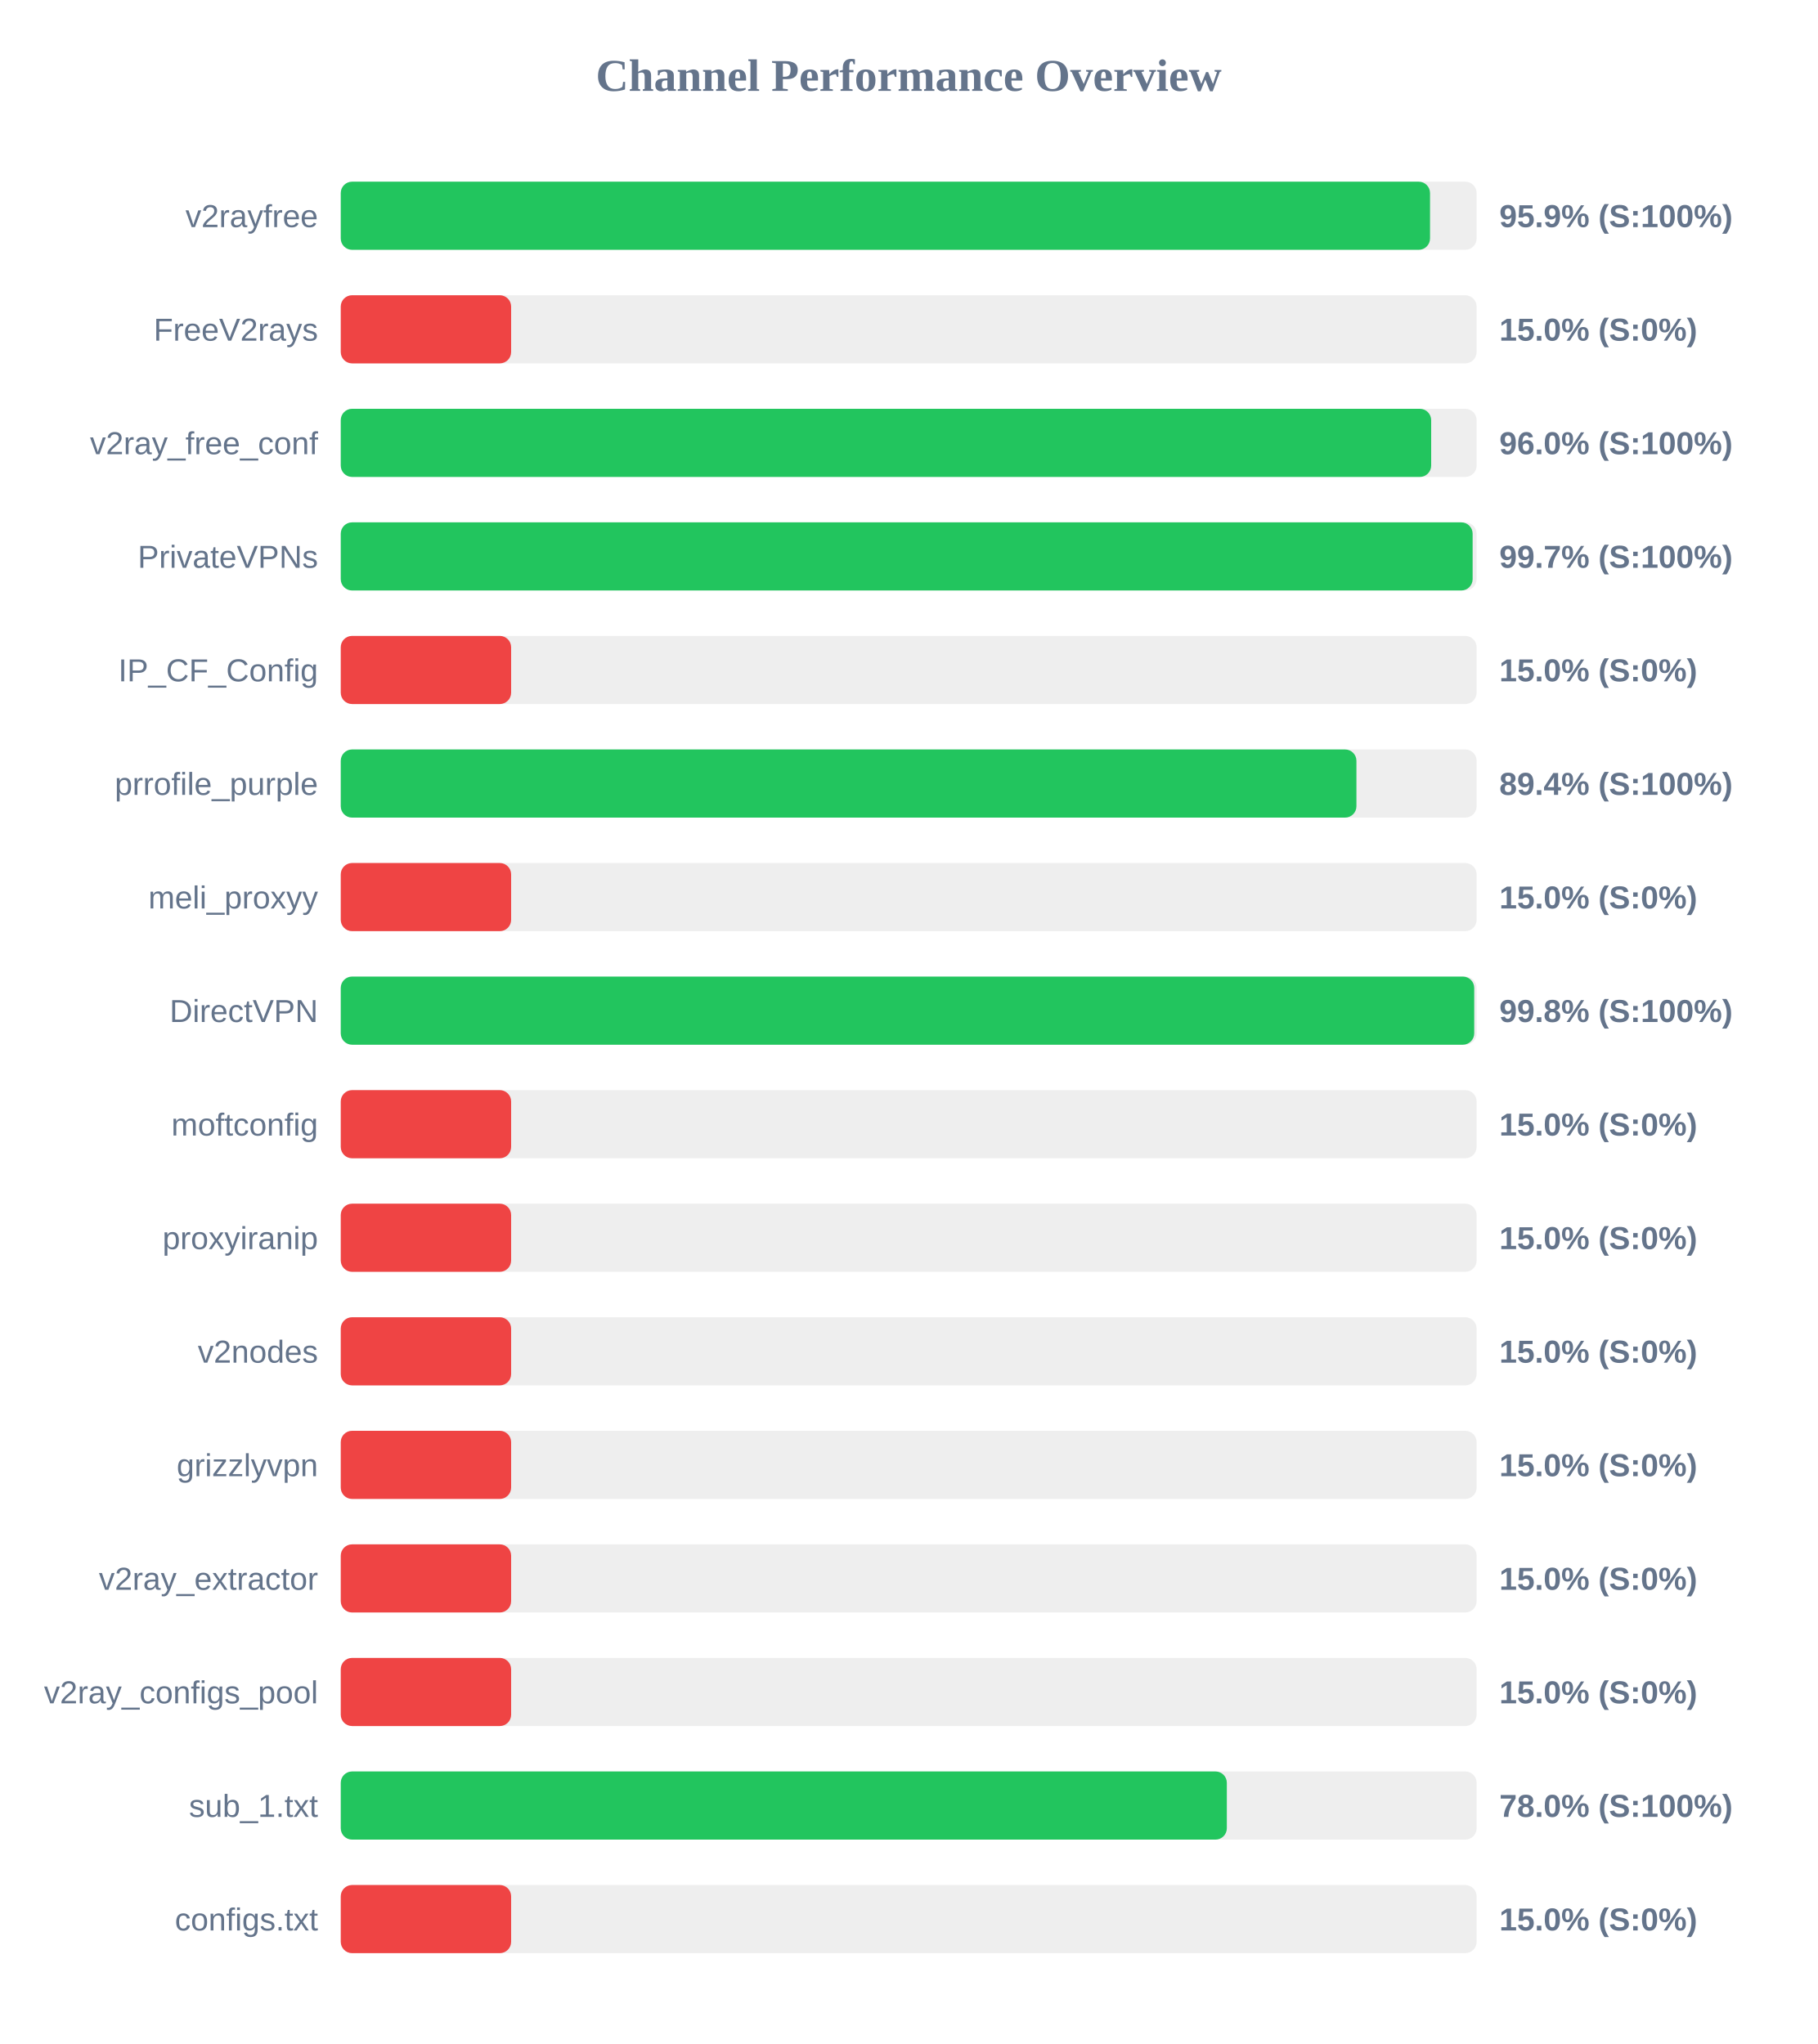
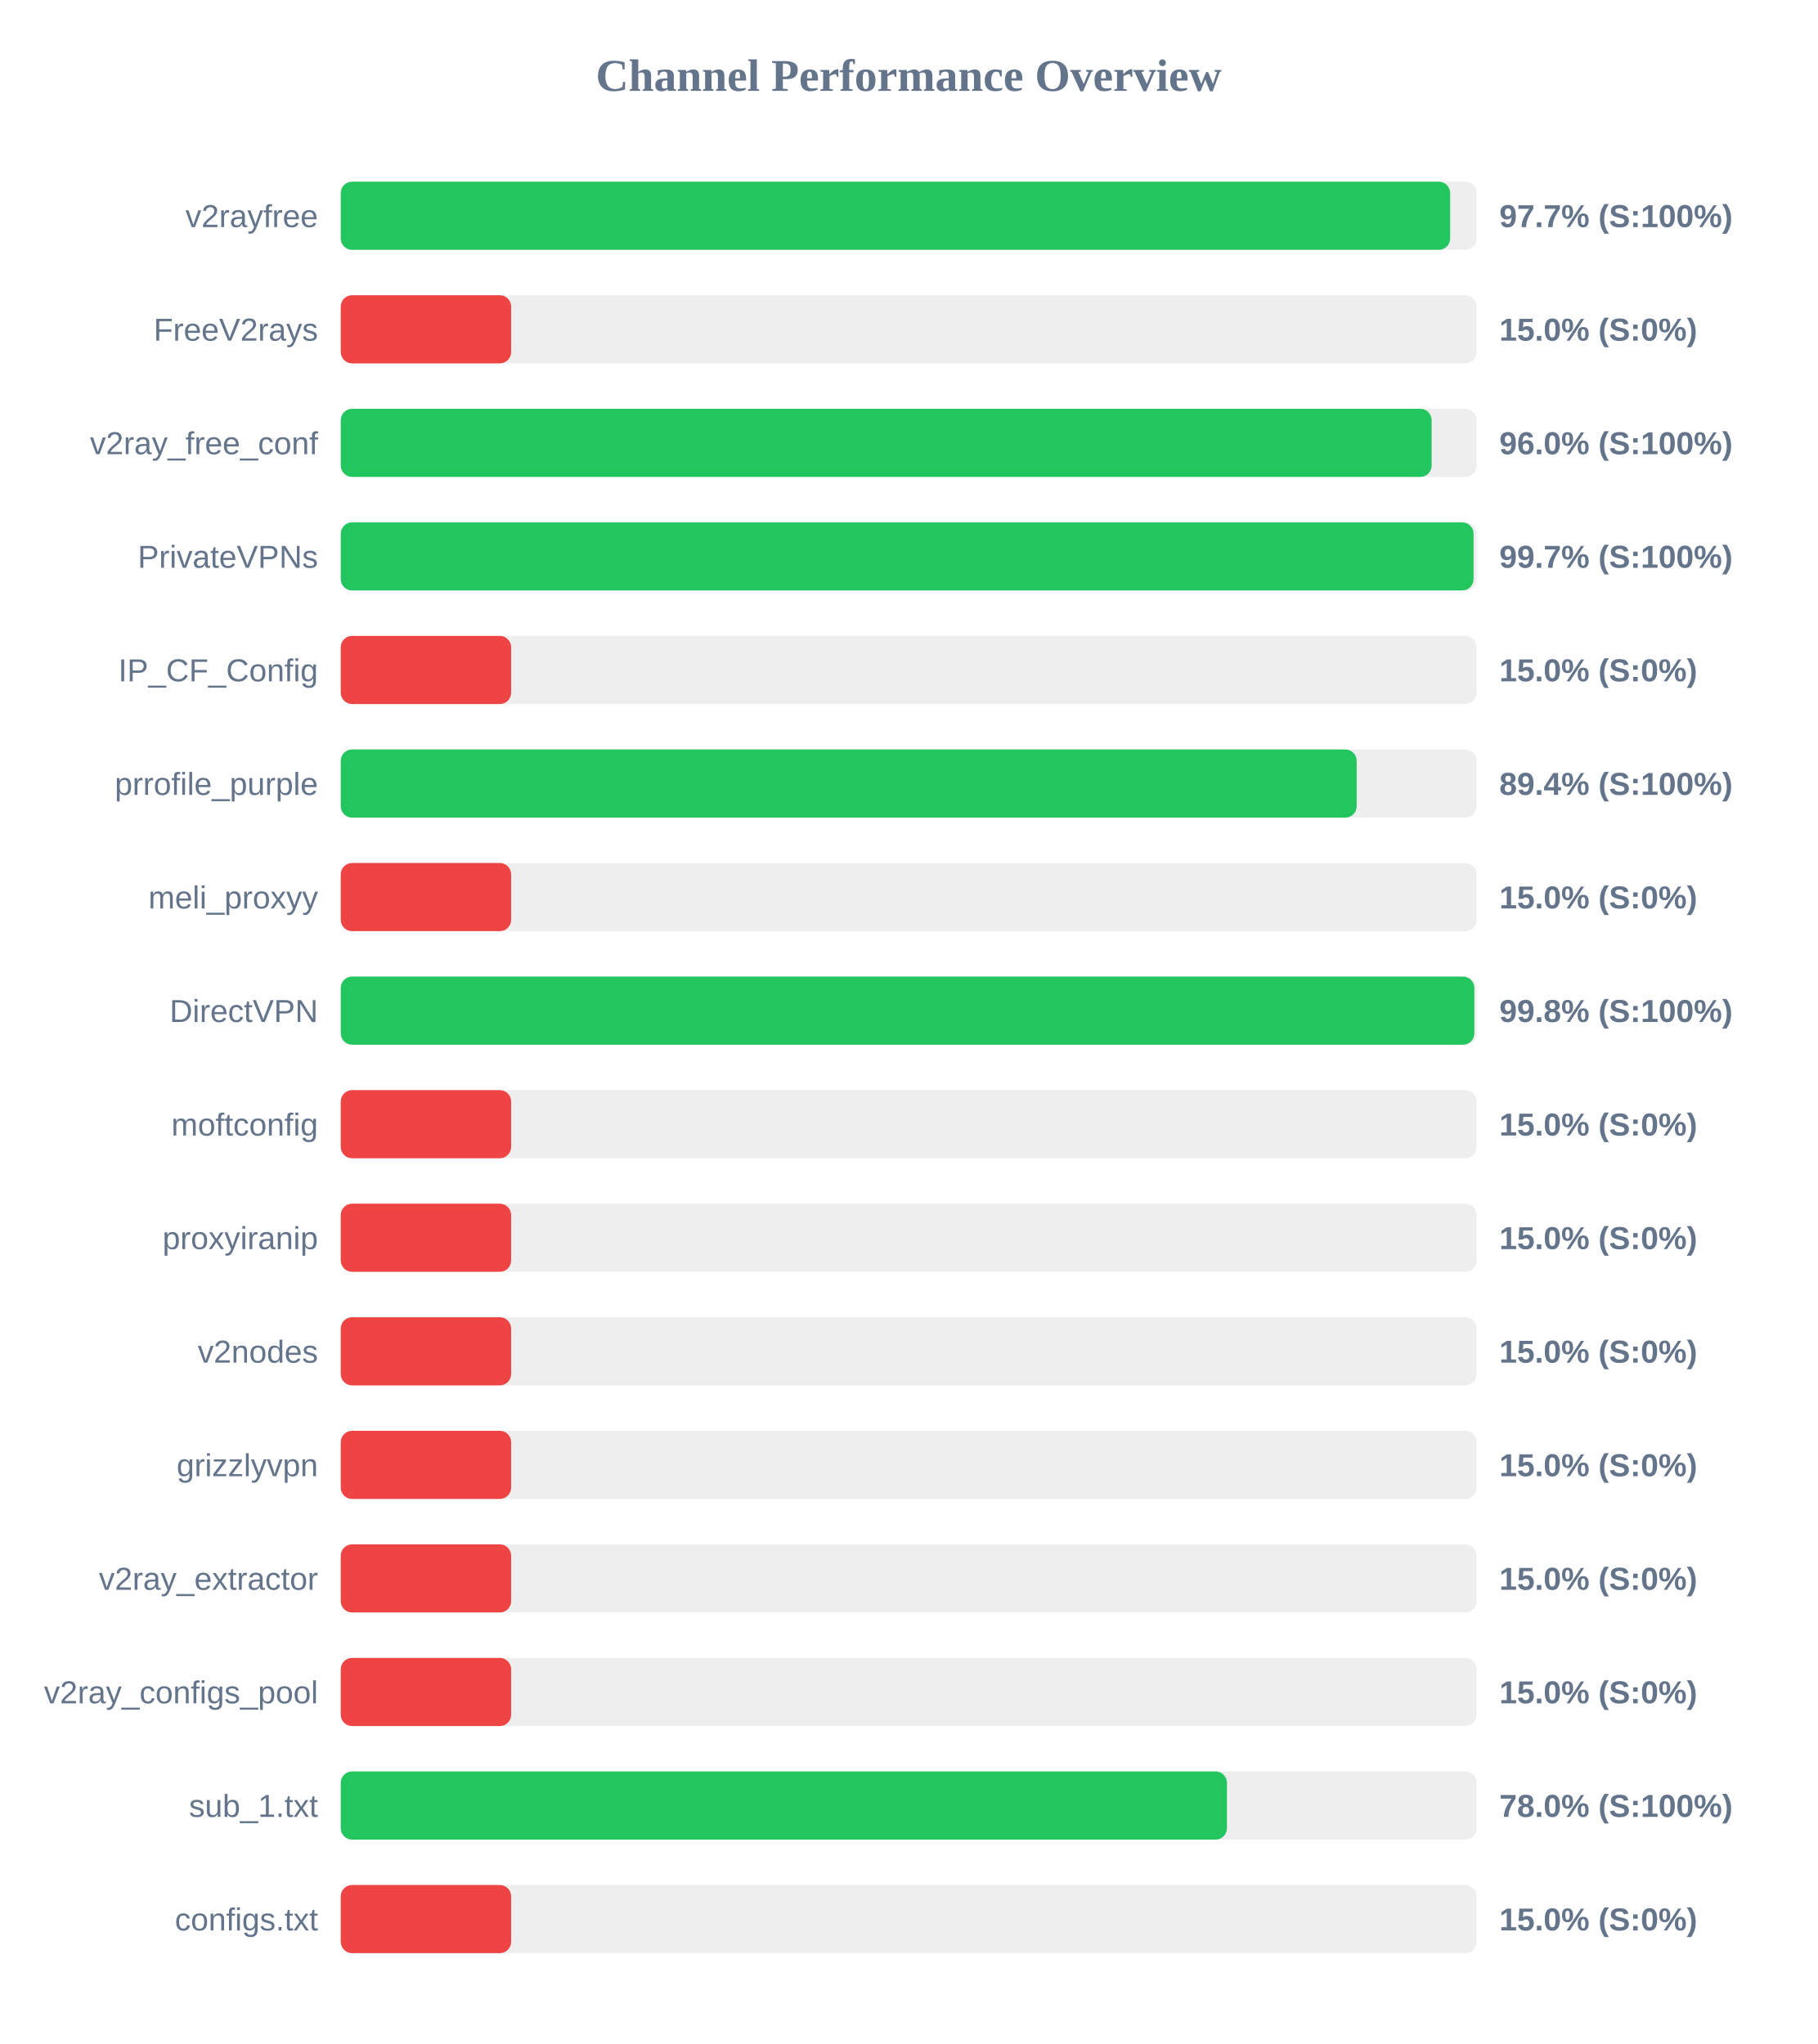
<svg xmlns="http://www.w3.org/2000/svg" width="800" height="900" version="1.1">
  <style>
        .row { font: 14px Arial; fill: #64748b; }
        .score { font: bold 14px Arial; fill: #64748b; }
    </style>
  <text x="400" y="40" text-anchor="middle" font-size="20px" font-weight="bold" fill="#64748b">Channel Performance Overview</text>
  <rect x="150" y="80" width="500" height="30" fill="#eee" rx="5" />
-   <rect x="150" y="80" width="479.5" height="30" fill="#22c55e" rx="5" />
+   <rect x="150" y="80" width="488.35" height="30" fill="#22c55e" rx="5" />
  <text x="140" y="100" text-anchor="end" class="row">v2rayfree</text>
-   <text x="660" y="100" text-anchor="start" class="score">95.9% (S:100%)</text>
+   <text x="660" y="100" text-anchor="start" class="score">97.7% (S:100%)</text>
  <rect x="150" y="130" width="500" height="30" fill="#eee" rx="5" />
  <rect x="150" y="130" width="75.0" height="30" fill="#ef4444" rx="5" />
  <text x="140" y="150" text-anchor="end" class="row">FreeV2rays</text>
  <text x="660" y="150" text-anchor="start" class="score">15.0% (S:0%)</text>
  <rect x="150" y="180" width="500" height="30" fill="#eee" rx="5" />
-   <rect x="150" y="180" width="480.0" height="30" fill="#22c55e" rx="5" />
+   <rect x="150" y="180" width="480.2" height="30" fill="#22c55e" rx="5" />
  <text x="140" y="200" text-anchor="end" class="row">v2ray_free_conf</text>
  <text x="660" y="200" text-anchor="start" class="score">96.0% (S:100%)</text>
  <rect x="150" y="230" width="500" height="30" fill="#eee" rx="5" />
-   <rect x="150" y="230" width="498.25" height="30" fill="#22c55e" rx="5" />
+   <rect x="150" y="230" width="498.65" height="30" fill="#22c55e" rx="5" />
  <text x="140" y="250" text-anchor="end" class="row">PrivateVPNs</text>
  <text x="660" y="250" text-anchor="start" class="score">99.7% (S:100%)</text>
  <rect x="150" y="280" width="500" height="30" fill="#eee" rx="5" />
  <rect x="150" y="280" width="75.0" height="30" fill="#ef4444" rx="5" />
  <text x="140" y="300" text-anchor="end" class="row">IP_CF_Config</text>
  <text x="660" y="300" text-anchor="start" class="score">15.0% (S:0%)</text>
  <rect x="150" y="330" width="500" height="30" fill="#eee" rx="5" />
-   <rect x="150" y="330" width="447.1" height="30" fill="#22c55e" rx="5" />
+   <rect x="150" y="330" width="447.2" height="30" fill="#22c55e" rx="5" />
  <text x="140" y="350" text-anchor="end" class="row">prrofile_purple</text>
  <text x="660" y="350" text-anchor="start" class="score">89.4% (S:100%)</text>
  <rect x="150" y="380" width="500" height="30" fill="#eee" rx="5" />
  <rect x="150" y="380" width="75.0" height="30" fill="#ef4444" rx="5" />
  <text x="140" y="400" text-anchor="end" class="row">meli_proxyy</text>
  <text x="660" y="400" text-anchor="start" class="score">15.0% (S:0%)</text>
  <rect x="150" y="430" width="500" height="30" fill="#eee" rx="5" />
-   <rect x="150" y="430" width="498.95" height="30" fill="#22c55e" rx="5" />
+   <rect x="150" y="430" width="499.0" height="30" fill="#22c55e" rx="5" />
  <text x="140" y="450" text-anchor="end" class="row">DirectVPN</text>
  <text x="660" y="450" text-anchor="start" class="score">99.8% (S:100%)</text>
  <rect x="150" y="480" width="500" height="30" fill="#eee" rx="5" />
  <rect x="150" y="480" width="75.0" height="30" fill="#ef4444" rx="5" />
  <text x="140" y="500" text-anchor="end" class="row">moftconfig</text>
  <text x="660" y="500" text-anchor="start" class="score">15.0% (S:0%)</text>
  <rect x="150" y="530" width="500" height="30" fill="#eee" rx="5" />
  <rect x="150" y="530" width="75.0" height="30" fill="#ef4444" rx="5" />
  <text x="140" y="550" text-anchor="end" class="row">proxyiranip</text>
  <text x="660" y="550" text-anchor="start" class="score">15.0% (S:0%)</text>
  <rect x="150" y="580" width="500" height="30" fill="#eee" rx="5" />
  <rect x="150" y="580" width="75.0" height="30" fill="#ef4444" rx="5" />
  <text x="140" y="600" text-anchor="end" class="row">v2nodes</text>
  <text x="660" y="600" text-anchor="start" class="score">15.0% (S:0%)</text>
  <rect x="150" y="630" width="500" height="30" fill="#eee" rx="5" />
  <rect x="150" y="630" width="75.0" height="30" fill="#ef4444" rx="5" />
  <text x="140" y="650" text-anchor="end" class="row">grizzlyvpn</text>
  <text x="660" y="650" text-anchor="start" class="score">15.0% (S:0%)</text>
  <rect x="150" y="680" width="500" height="30" fill="#eee" rx="5" />
  <rect x="150" y="680" width="75.0" height="30" fill="#ef4444" rx="5" />
  <text x="140" y="700" text-anchor="end" class="row">v2ray_extractor</text>
  <text x="660" y="700" text-anchor="start" class="score">15.0% (S:0%)</text>
  <rect x="150" y="730" width="500" height="30" fill="#eee" rx="5" />
  <rect x="150" y="730" width="75.0" height="30" fill="#ef4444" rx="5" />
  <text x="140" y="750" text-anchor="end" class="row">v2ray_configs_pool</text>
  <text x="660" y="750" text-anchor="start" class="score">15.0% (S:0%)</text>
  <rect x="150" y="780" width="500" height="30" fill="#eee" rx="5" />
-   <rect x="150" y="780" width="390.05" height="30" fill="#22c55e" rx="5" />
+   <rect x="150" y="780" width="390.1" height="30" fill="#22c55e" rx="5" />
  <text x="140" y="800" text-anchor="end" class="row">sub_1.txt</text>
  <text x="660" y="800" text-anchor="start" class="score">78.0% (S:100%)</text>
  <rect x="150" y="830" width="500" height="30" fill="#eee" rx="5" />
  <rect x="150" y="830" width="75.0" height="30" fill="#ef4444" rx="5" />
  <text x="140" y="850" text-anchor="end" class="row">configs.txt</text>
  <text x="660" y="850" text-anchor="start" class="score">15.0% (S:0%)</text>
</svg>
